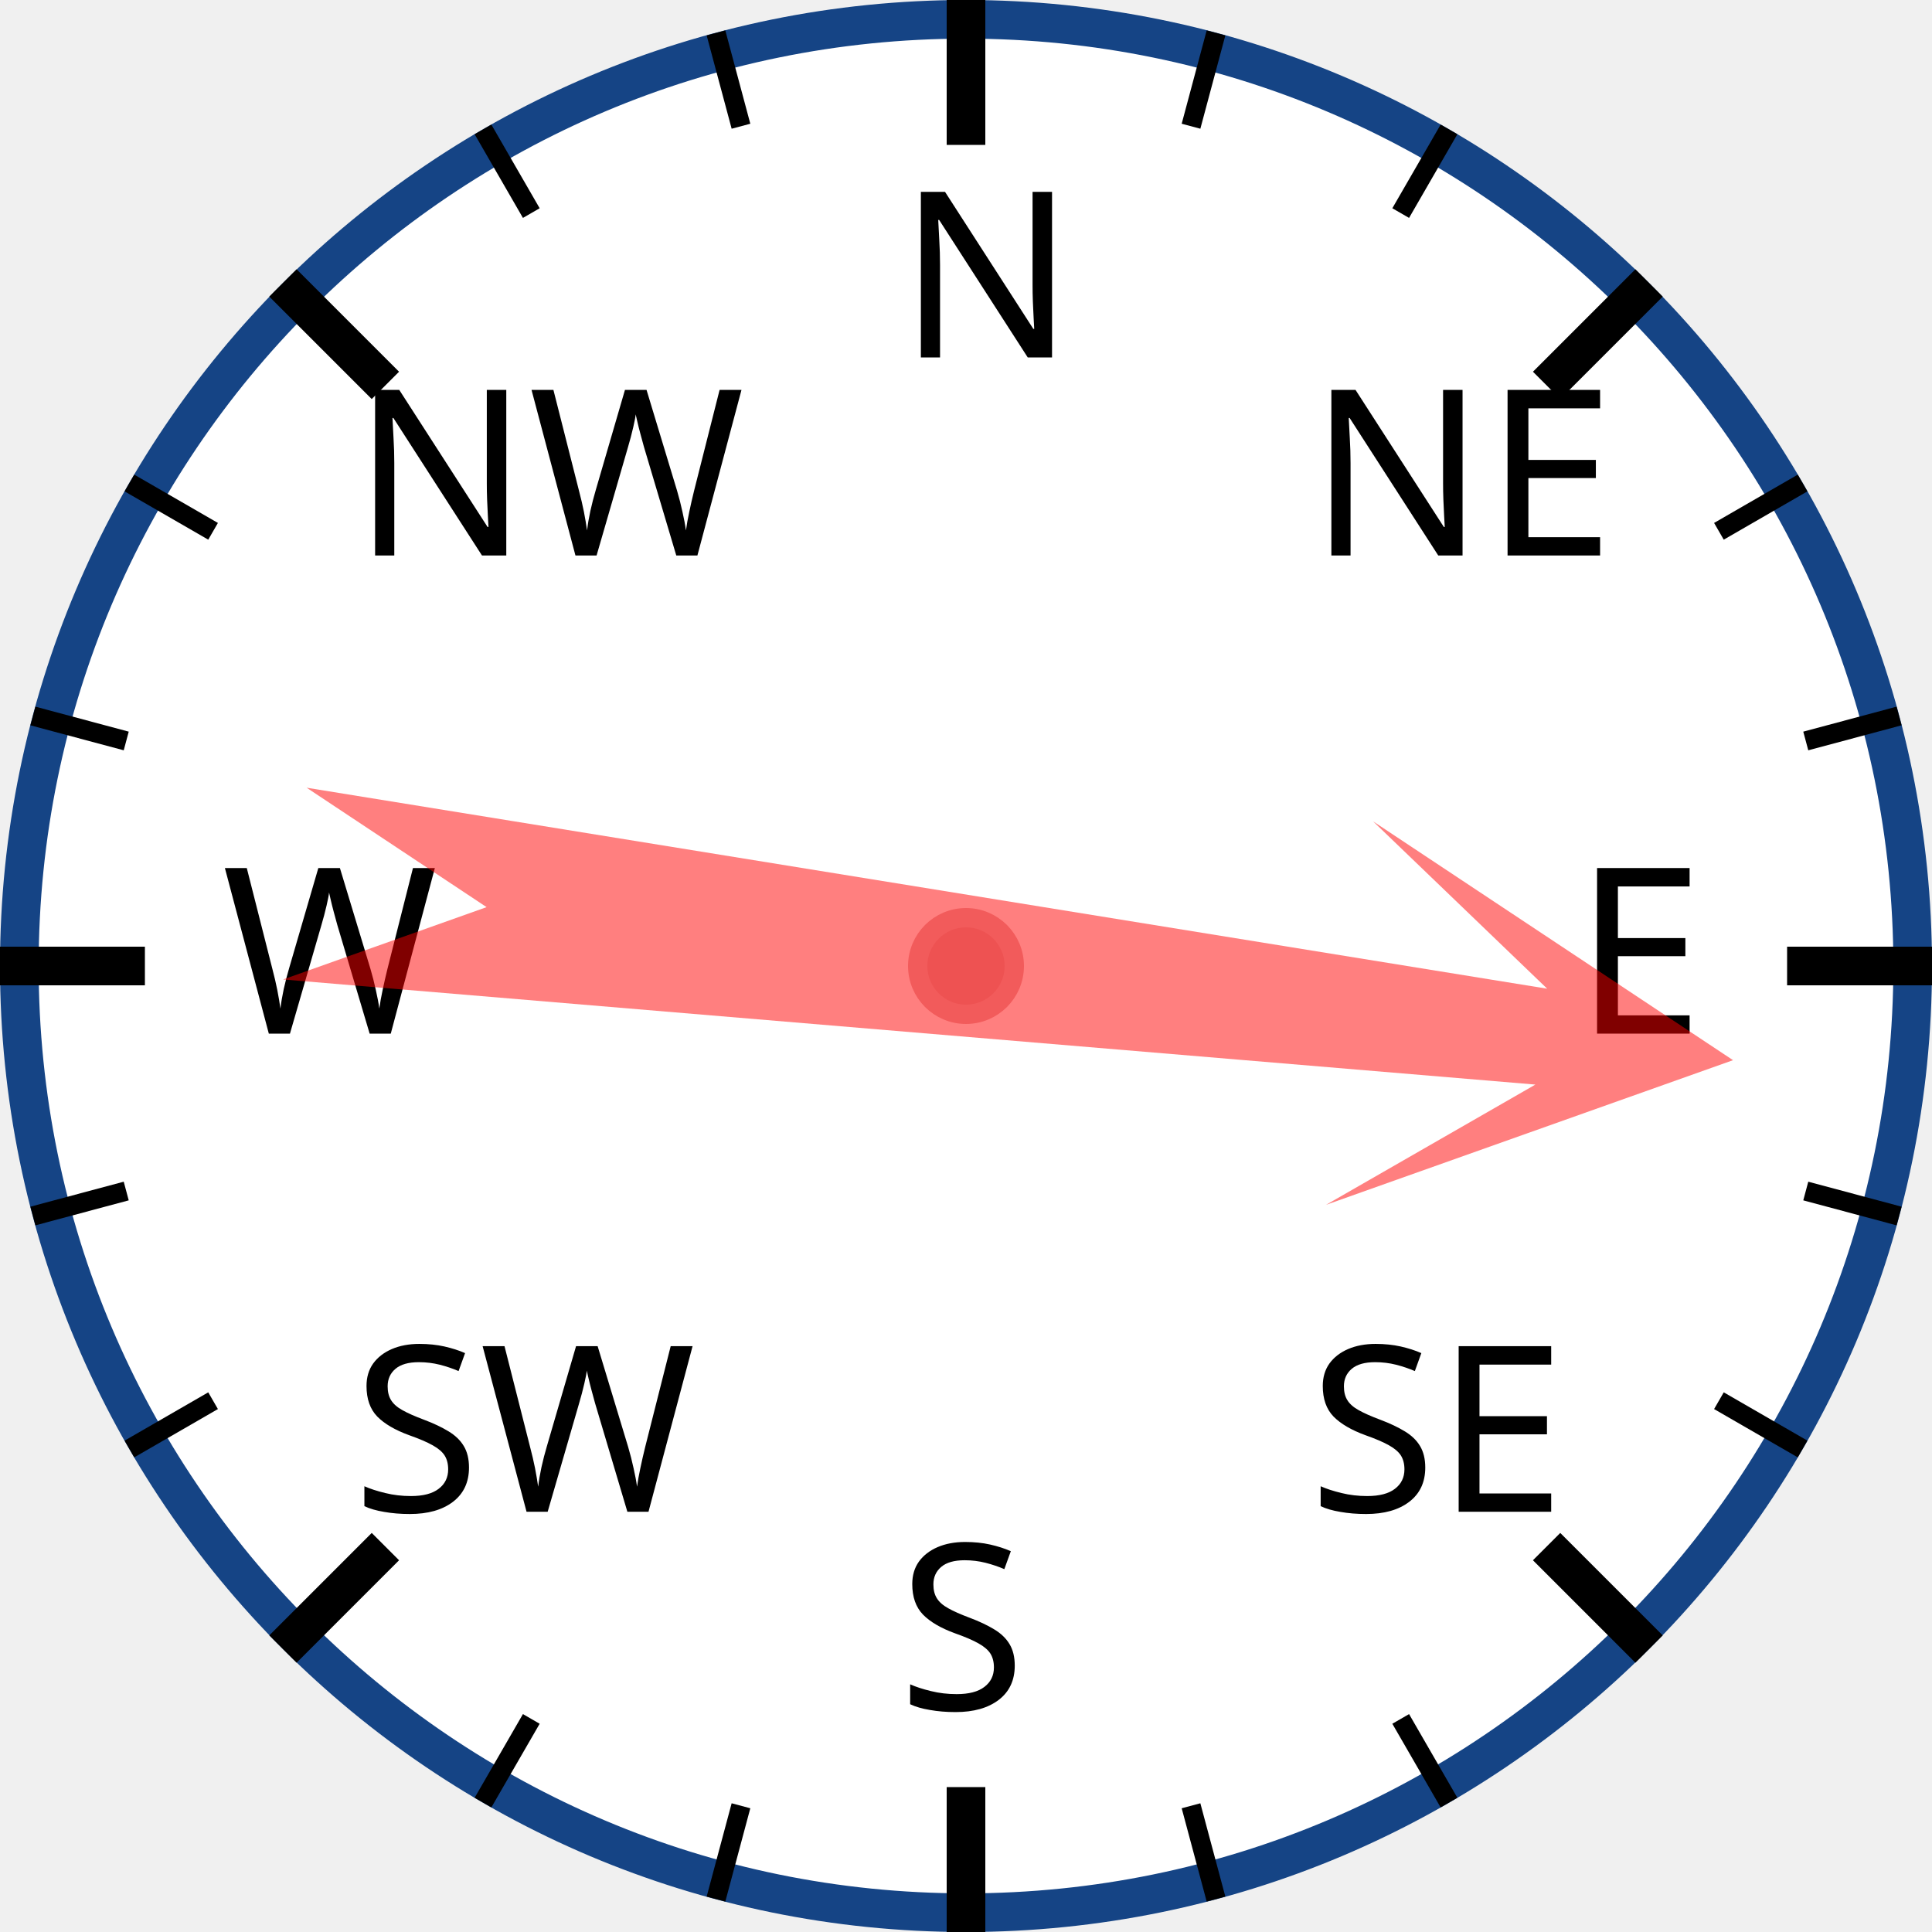
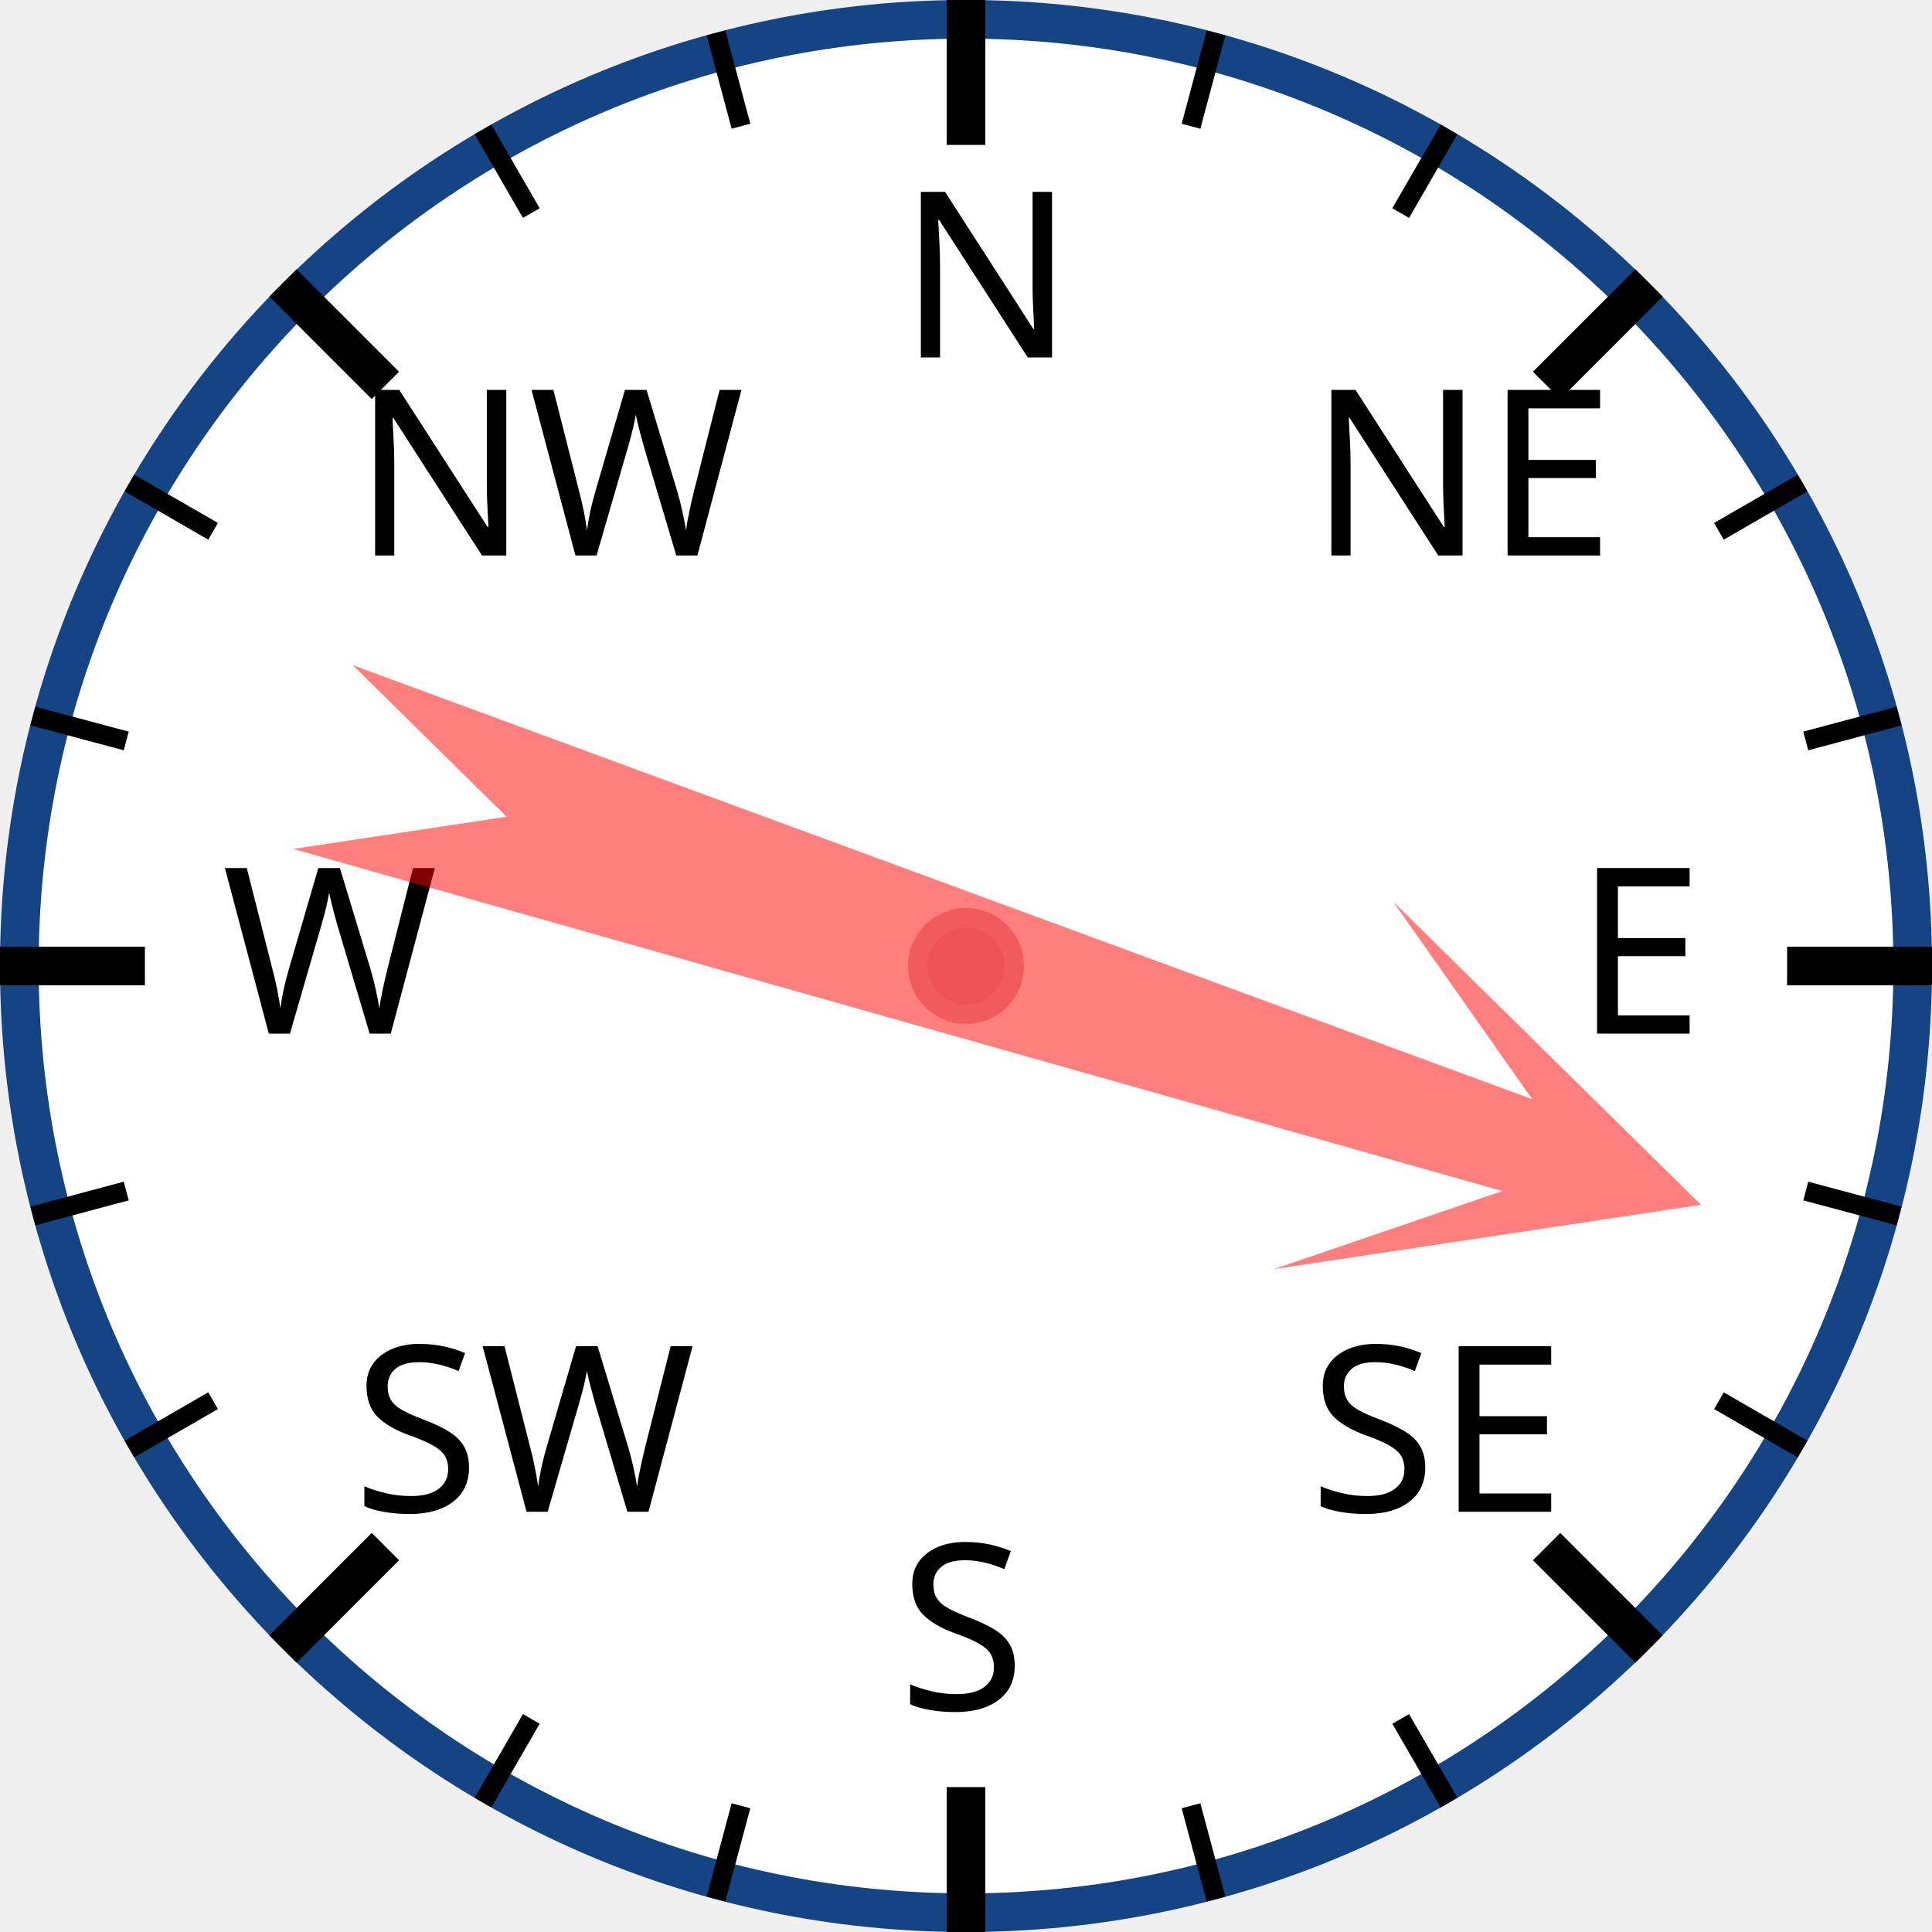
<svg xmlns="http://www.w3.org/2000/svg" width="120px" height="120px" viewBox="0 0 200 200">
  <circle cx="100" cy="100" r="98" style="fill: white; stroke: #154485; stroke-width: 4;" />
  <text x="93.0" y="37.0" style="font-family: sans-serif; font-size: 18pt;">N</text>
  <line x1="100.0" y1="0.0" x2="100.0" y2="15.0" style="stroke: black; stroke-width: 4;" />
  <line x1="74.118" y1="3.407" x2="76.706" y2="13.067" style="stroke: black; stroke-width: 2;" />
  <line x1="50" y1="13.397" x2="55" y2="22.058" style="stroke: black; stroke-width: 2;" />
  <text x="36.503" y="57.503" style="font-family: sans-serif; font-size: 18pt;">NW</text>
  <line x1="29.289" y1="29.289" x2="39.896" y2="39.896" style="stroke: black; stroke-width: 4;" />
  <line x1="13.397" y1="50" x2="22.058" y2="55" style="stroke: black; stroke-width: 2;" />
  <line x1="3.407" y1="74.118" x2="13.067" y2="76.706" style="stroke: black; stroke-width: 2;" />
  <text x="23.0" y="107.0" style="font-family: sans-serif; font-size: 18pt;">W</text>
  <line x1="0.0" y1="100.0" x2="15.0" y2="100.0" style="stroke: black; stroke-width: 4;" />
  <line x1="3.407" y1="125.882" x2="13.067" y2="123.294" style="stroke: black; stroke-width: 2;" />
  <line x1="13.397" y1="150" x2="22.058" y2="145" style="stroke: black; stroke-width: 2;" />
  <text x="36.503" y="156.497" style="font-family: sans-serif; font-size: 18pt;">SW</text>
  <line x1="29.289" y1="170.711" x2="39.896" y2="160.104" style="stroke: black; stroke-width: 4;" />
  <line x1="50" y1="186.603" x2="55" y2="177.942" style="stroke: black; stroke-width: 2;" />
  <line x1="74.118" y1="196.593" x2="76.706" y2="186.933" style="stroke: black; stroke-width: 2;" />
  <text x="93" y="177.0" style="font-family: sans-serif; font-size: 18pt;">S</text>
  <line x1="100" y1="200.0" x2="100" y2="185.0" style="stroke: black; stroke-width: 4;" />
  <line x1="125.882" y1="196.593" x2="123.294" y2="186.933" style="stroke: black; stroke-width: 2;" />
  <line x1="150.0" y1="186.603" x2="145.0" y2="177.942" style="stroke: black; stroke-width: 2;" />
  <text x="135.497" y="156.497" style="font-family: sans-serif; font-size: 18pt;">SE</text>
  <line x1="170.711" y1="170.711" x2="160.104" y2="160.104" style="stroke: black; stroke-width: 4;" />
  <line x1="186.603" y1="150" x2="177.942" y2="145" style="stroke: black; stroke-width: 2;" />
  <line x1="196.593" y1="125.882" x2="186.933" y2="123.294" style="stroke: black; stroke-width: 2;" />
  <text x="163.0" y="107" style="font-family: sans-serif; font-size: 18pt;">E</text>
  <line x1="200.0" y1="100" x2="185.0" y2="100" style="stroke: black; stroke-width: 4;" />
  <line x1="196.593" y1="74.118" x2="186.933" y2="76.706" style="stroke: black; stroke-width: 2;" />
  <line x1="186.603" y1="50" x2="177.942" y2="55" style="stroke: black; stroke-width: 2;" />
  <text x="135.497" y="57.503" style="font-family: sans-serif; font-size: 18pt;">NE</text>
  <line x1="170.711" y1="29.289" x2="160.104" y2="39.896" style="stroke: black; stroke-width: 4;" />
  <line x1="150" y1="13.397" x2="145" y2="22.058" style="stroke: black; stroke-width: 2;" />
  <line x1="125.882" y1="3.407" x2="123.294" y2="13.067" style="stroke: black; stroke-width: 2;" />
-   <polygon points="100 20 120 60 105 40 110 170 100 150 90 170 95 40 80 60" style="fill: red; fill-opacity: 0.5;" transform="rotate(97,100,100)" />
+   <polygon points="100 20 120 60 105 40 110 170 100 150 90 170 95 40 80 60" style="fill: red; fill-opacity: 0.5;" transform="rotate(108,100,100)" />
  <circle cx="100" cy="100" r="5" style="fill: #EE5252; stroke: #F25B5B; stroke-width: 2;" />
</svg>
